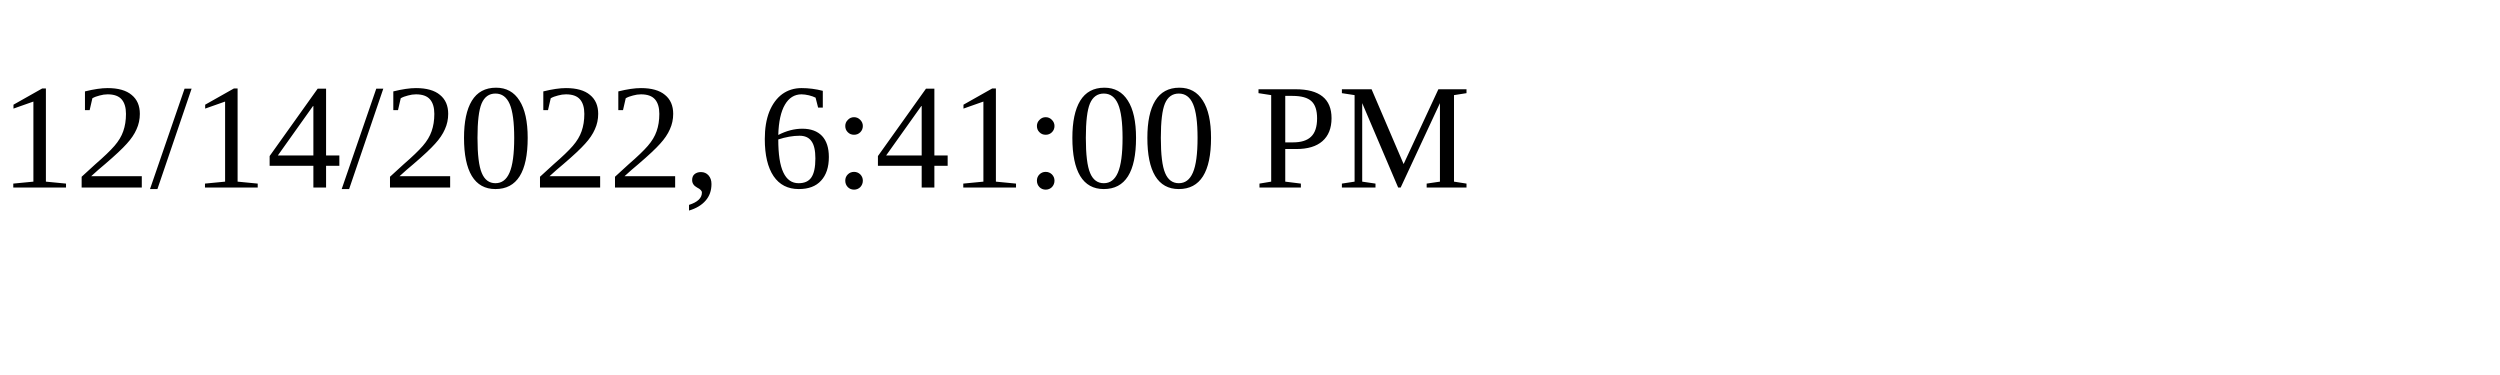
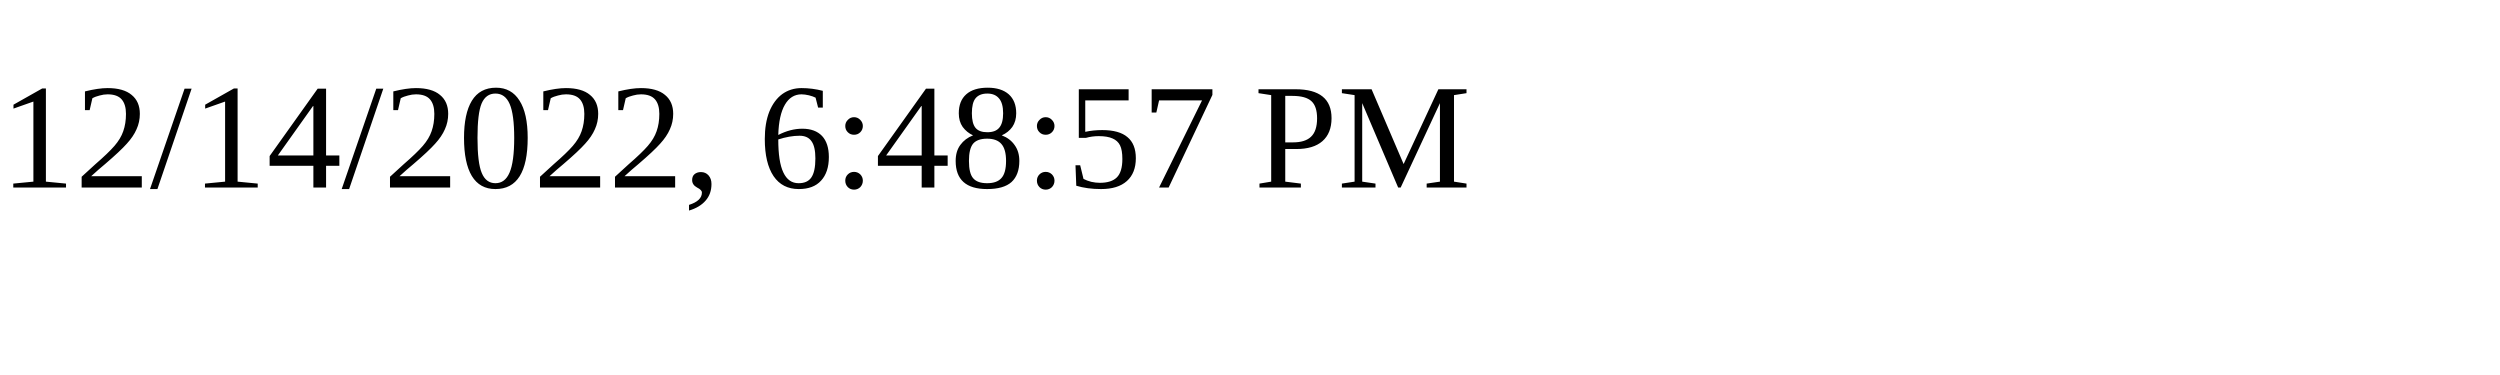
<svg xmlns="http://www.w3.org/2000/svg" height="30" width="200">
-   <text x="0" y="15">12/14/2022, 6:41:00 PM</text>
+   <text x="0" y="15">12/14/2022, 6:48:57 PM</text>
</svg>
